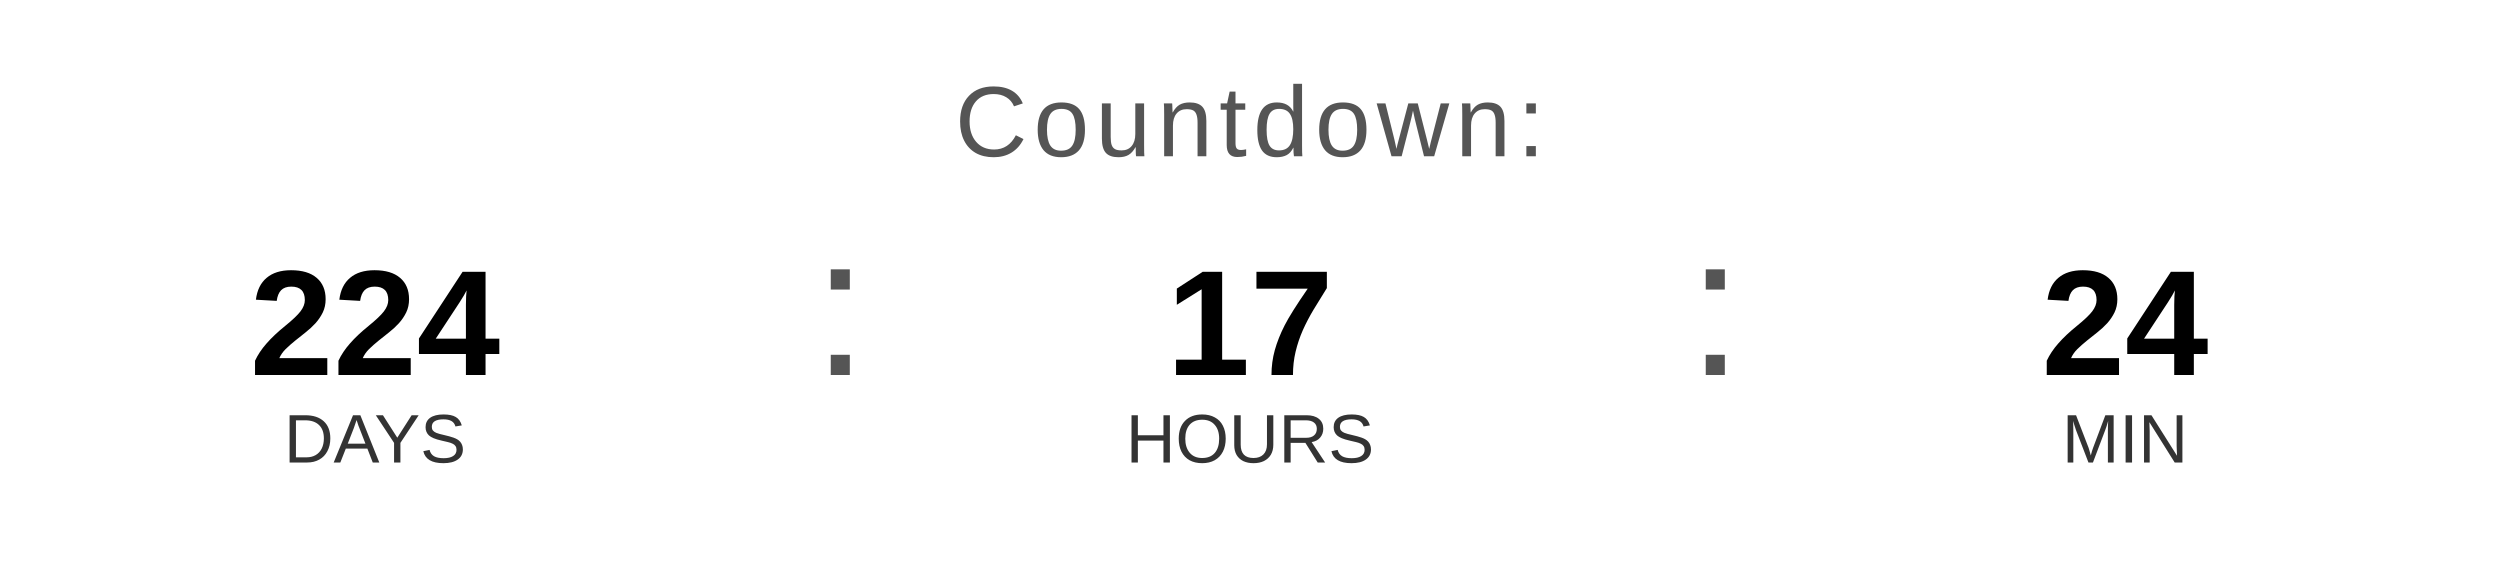
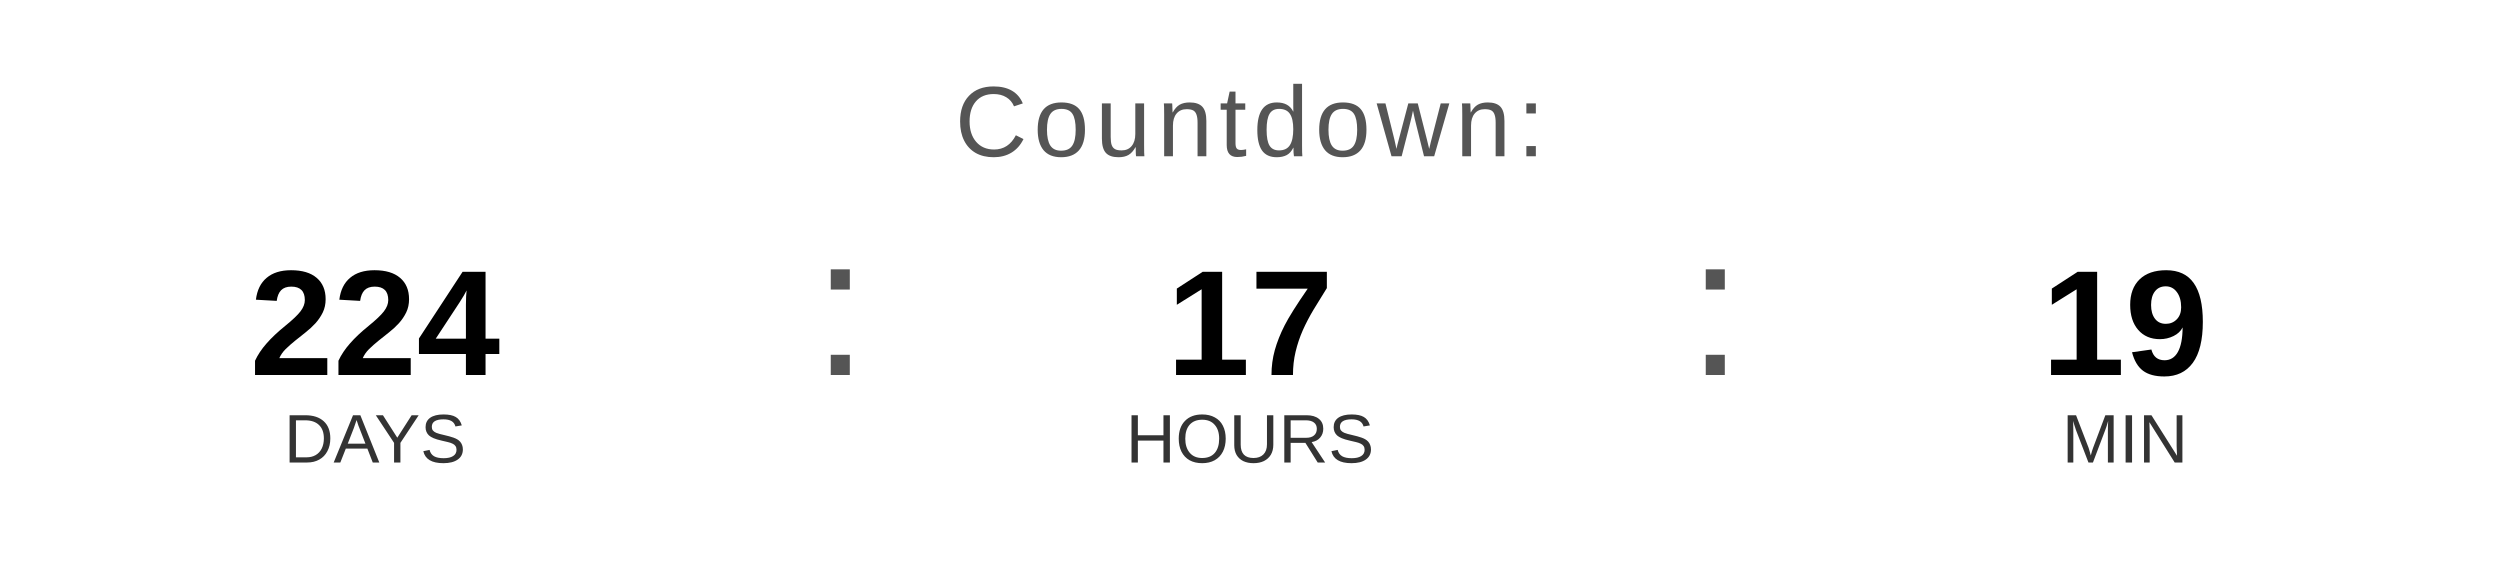
<svg xmlns="http://www.w3.org/2000/svg" width="400" height="90" viewBox="0 0 400 90">
  <text x="200" y="25" font-family="Arial, Helvetica, sans-serif" font-size="16" fill="#555555" text-anchor="middle" letter-spacing="1">
    Countdown:
  </text>
  <text x="60" y="60" font-family="Arial, Helvetica, sans-serif" font-size="24" font-weight="bold" fill="#000000" text-anchor="middle">224</text>
  <text x="60" y="74" font-family="Arial, Helvetica, sans-serif" font-size="11" fill="#333333" text-anchor="middle">DAYS</text>
  <text x="130" y="60" font-family="Arial, sans-serif" font-size="32" fill="#555555">:</text>
  <text x="200" y="60" font-family="Arial, Helvetica, sans-serif" font-size="24" font-weight="bold" fill="#000000" text-anchor="middle">17</text>
  <text x="200" y="74" font-family="Arial, Helvetica, sans-serif" font-size="11" fill="#333333" text-anchor="middle">HOURS</text>
  <text x="270" y="60" font-family="Arial, sans-serif" font-size="32" fill="#555555">:</text>
-   <text x="340" y="60" font-family="Arial, Helvetica, sans-serif" font-size="24" font-weight="bold" fill="#000000" text-anchor="middle">24</text>
+   <text x="340" y="60" font-family="Arial, Helvetica, sans-serif" font-size="24" font-weight="bold" fill="#000000" text-anchor="middle">19</text>
  <text x="340" y="74" font-family="Arial, Helvetica, sans-serif" font-size="11" fill="#333333" text-anchor="middle">MIN</text>
</svg>
